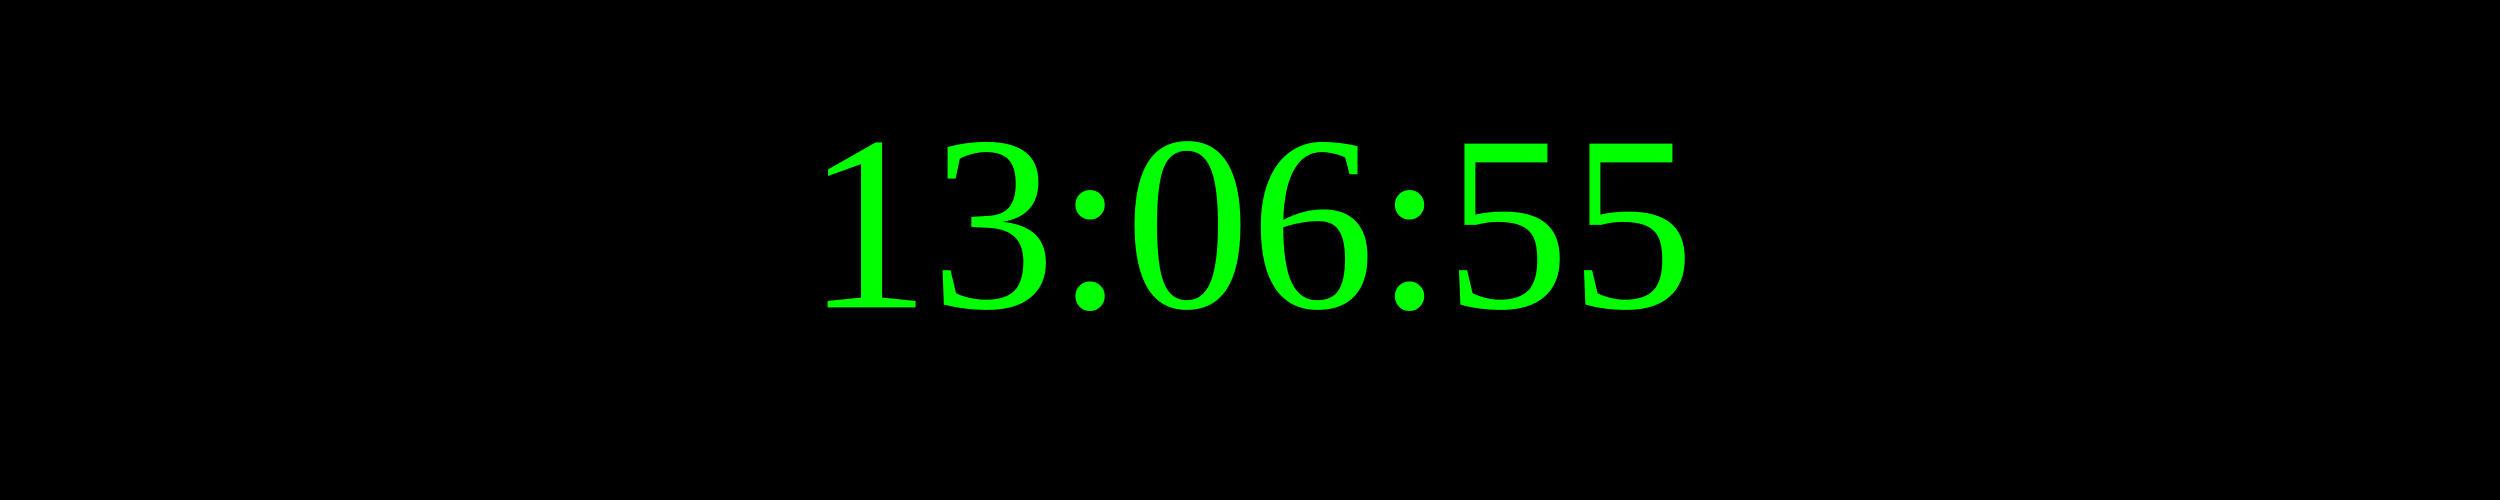
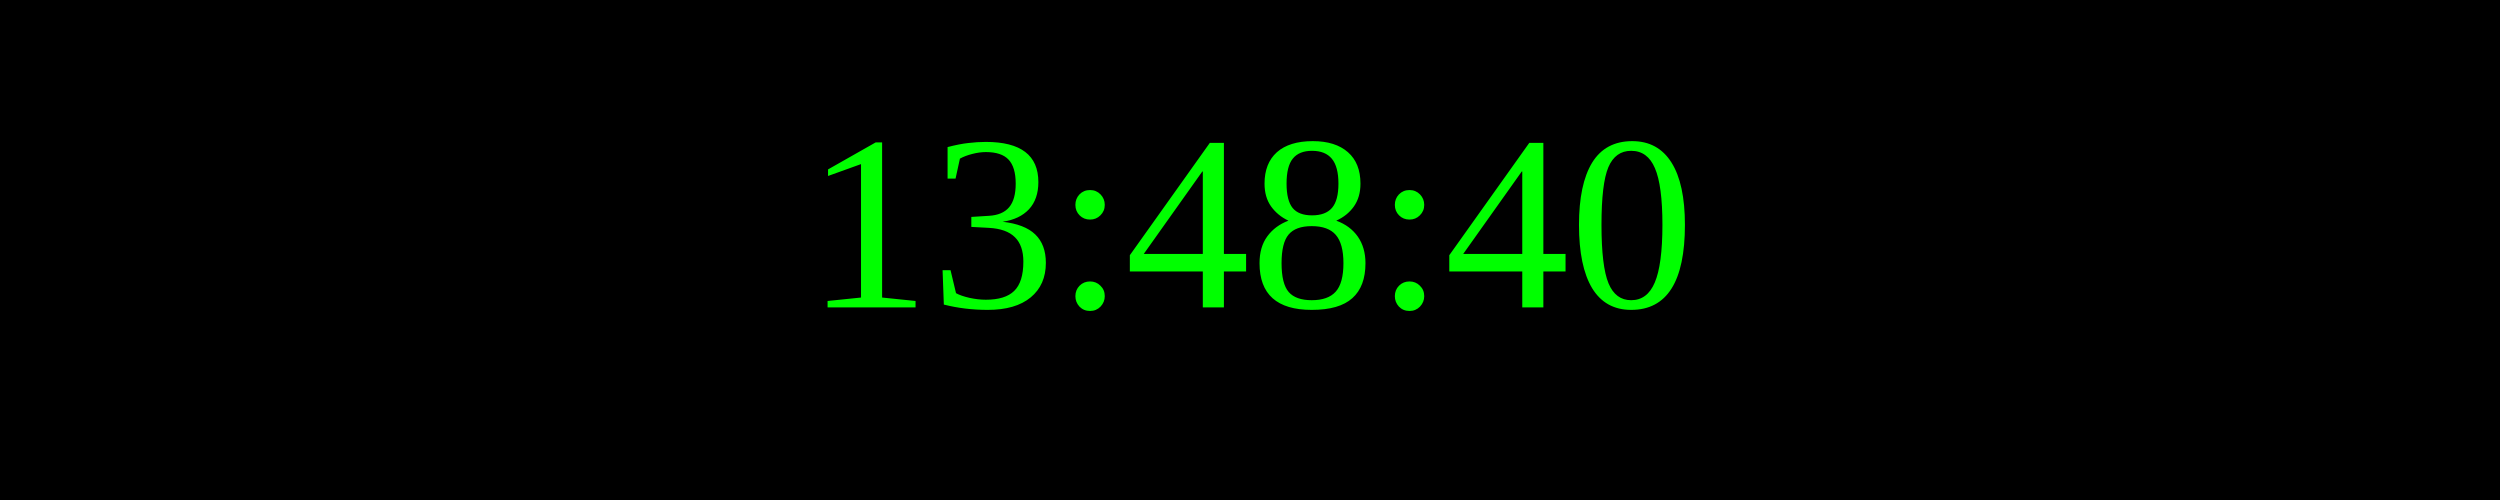
<svg xmlns="http://www.w3.org/2000/svg" width="250" height="50">
  <rect width="100%" height="100%" fill="black" />
  <text x="50%" y="50%" font-size="25" fill="lime" text-anchor="middle" dominant-baseline="middle">
- 13:06:55
+ 13:48:40
</text>
</svg>
